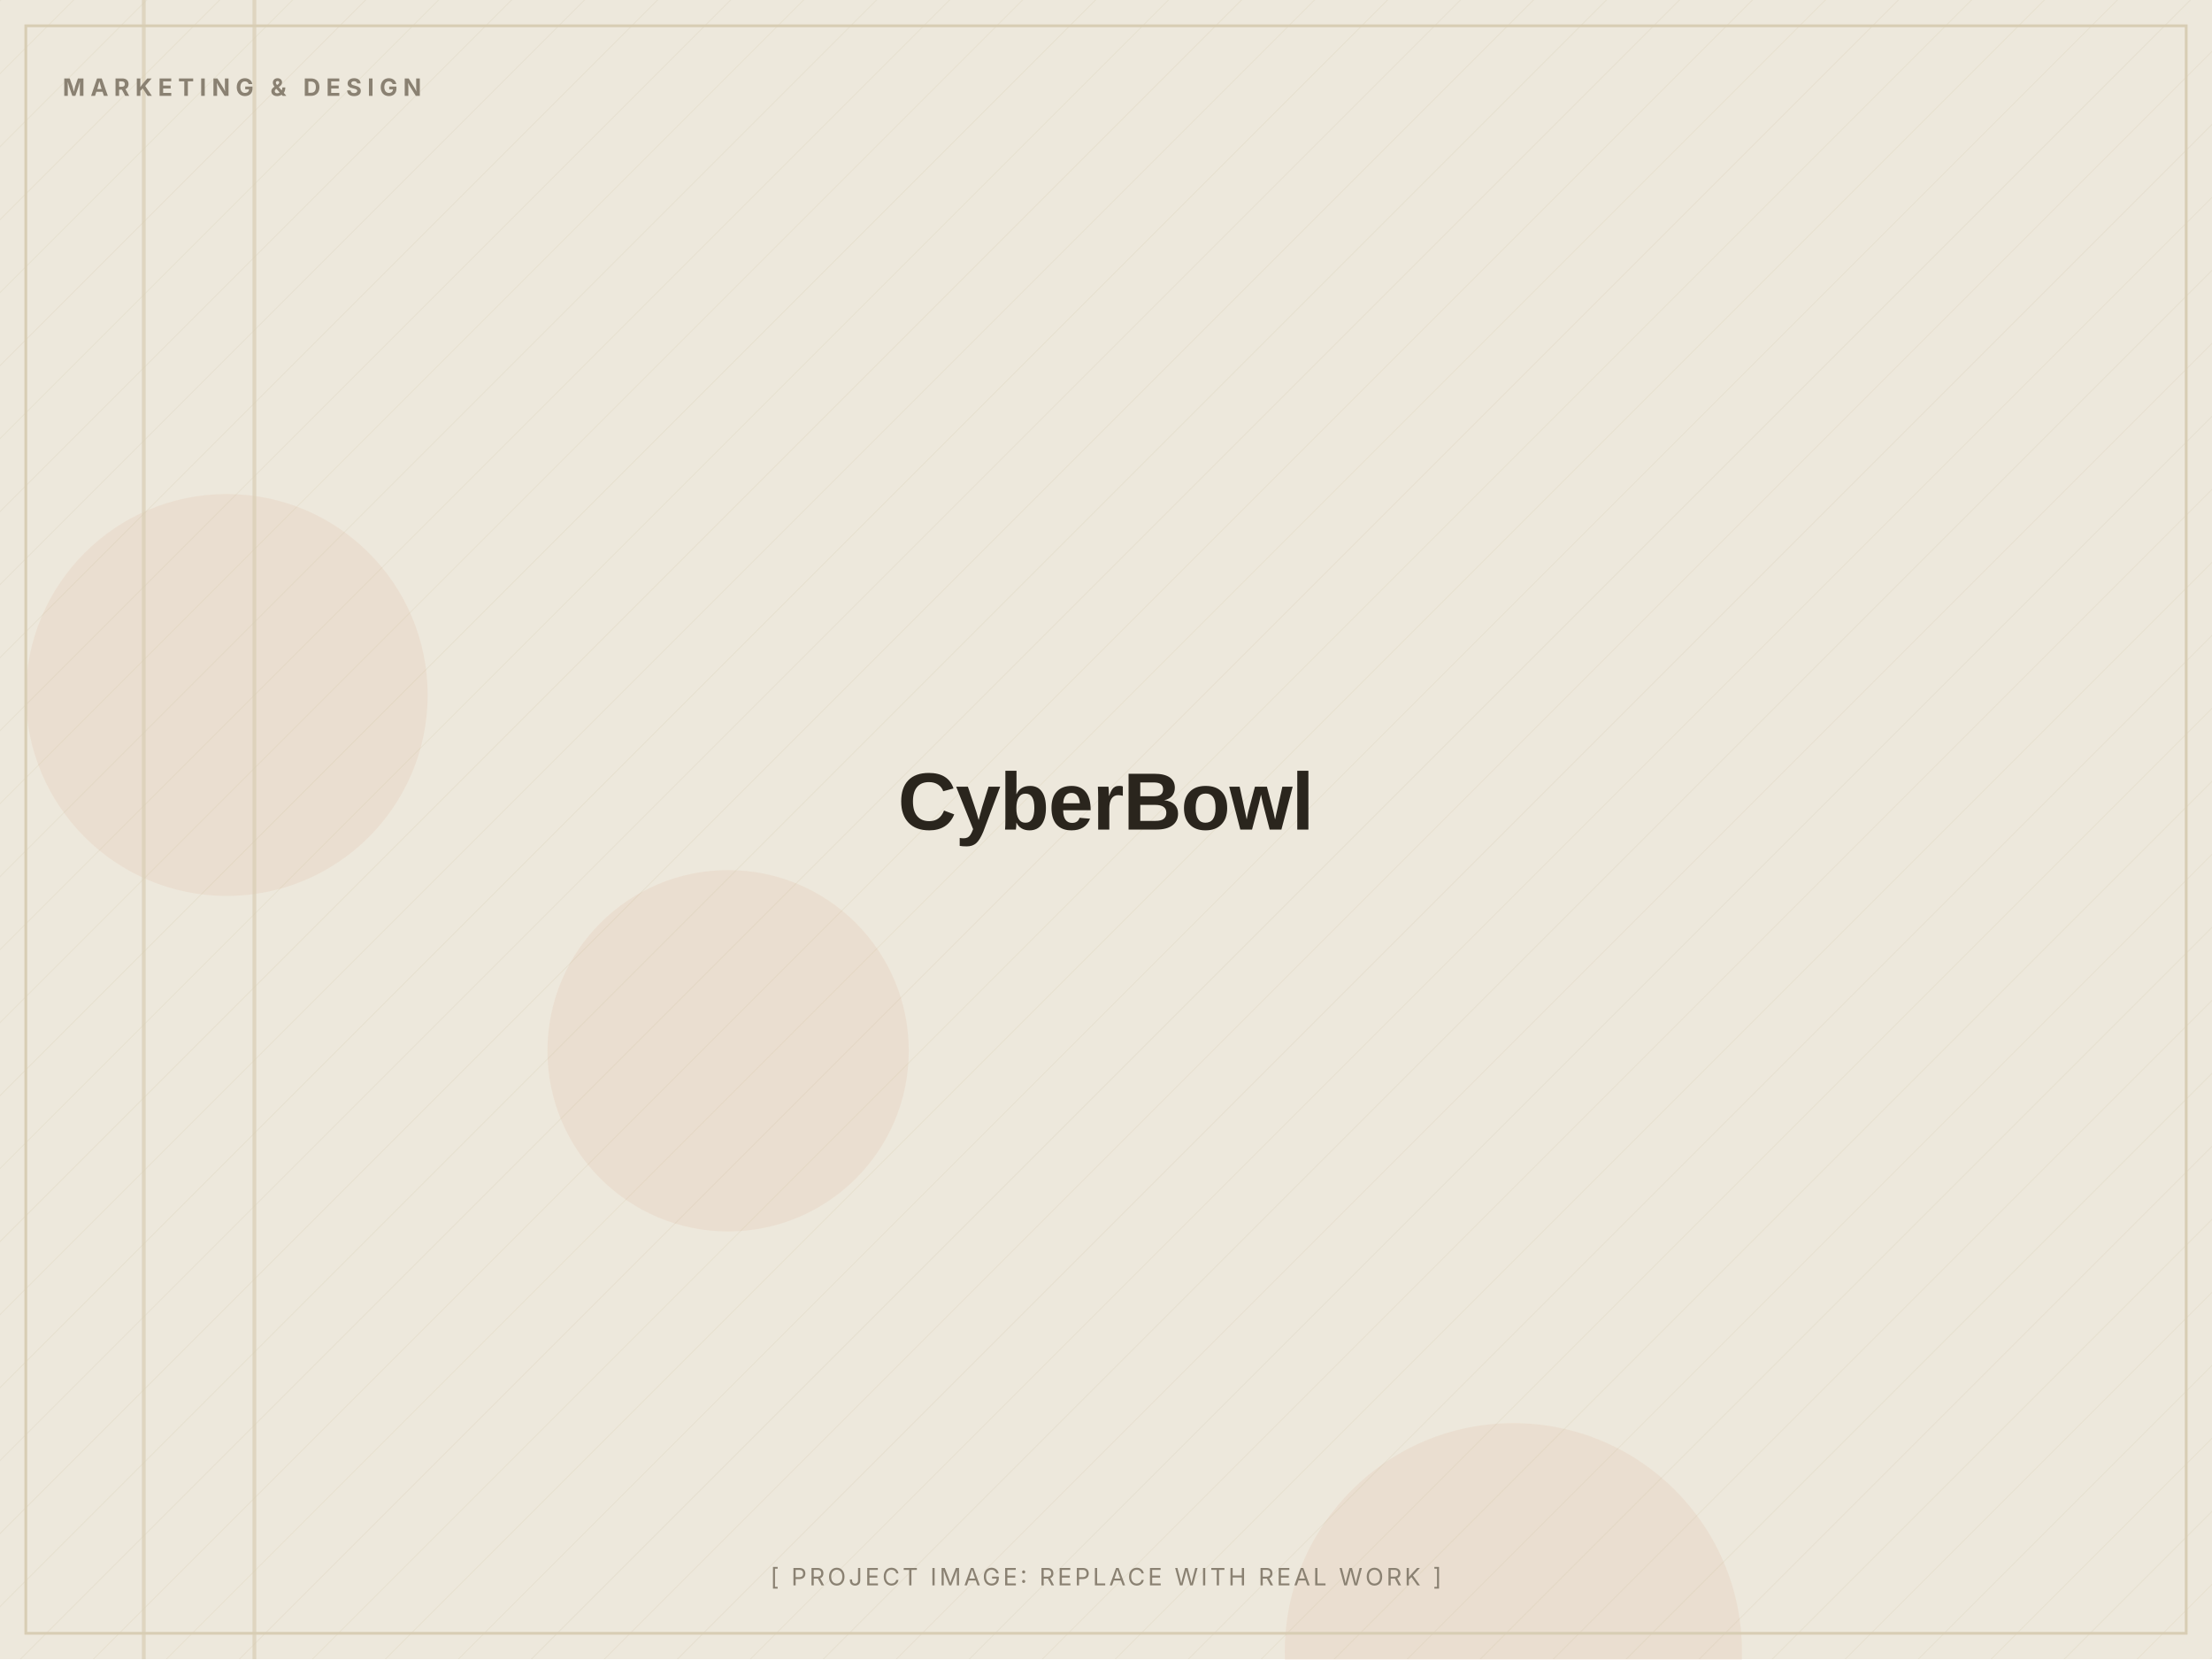
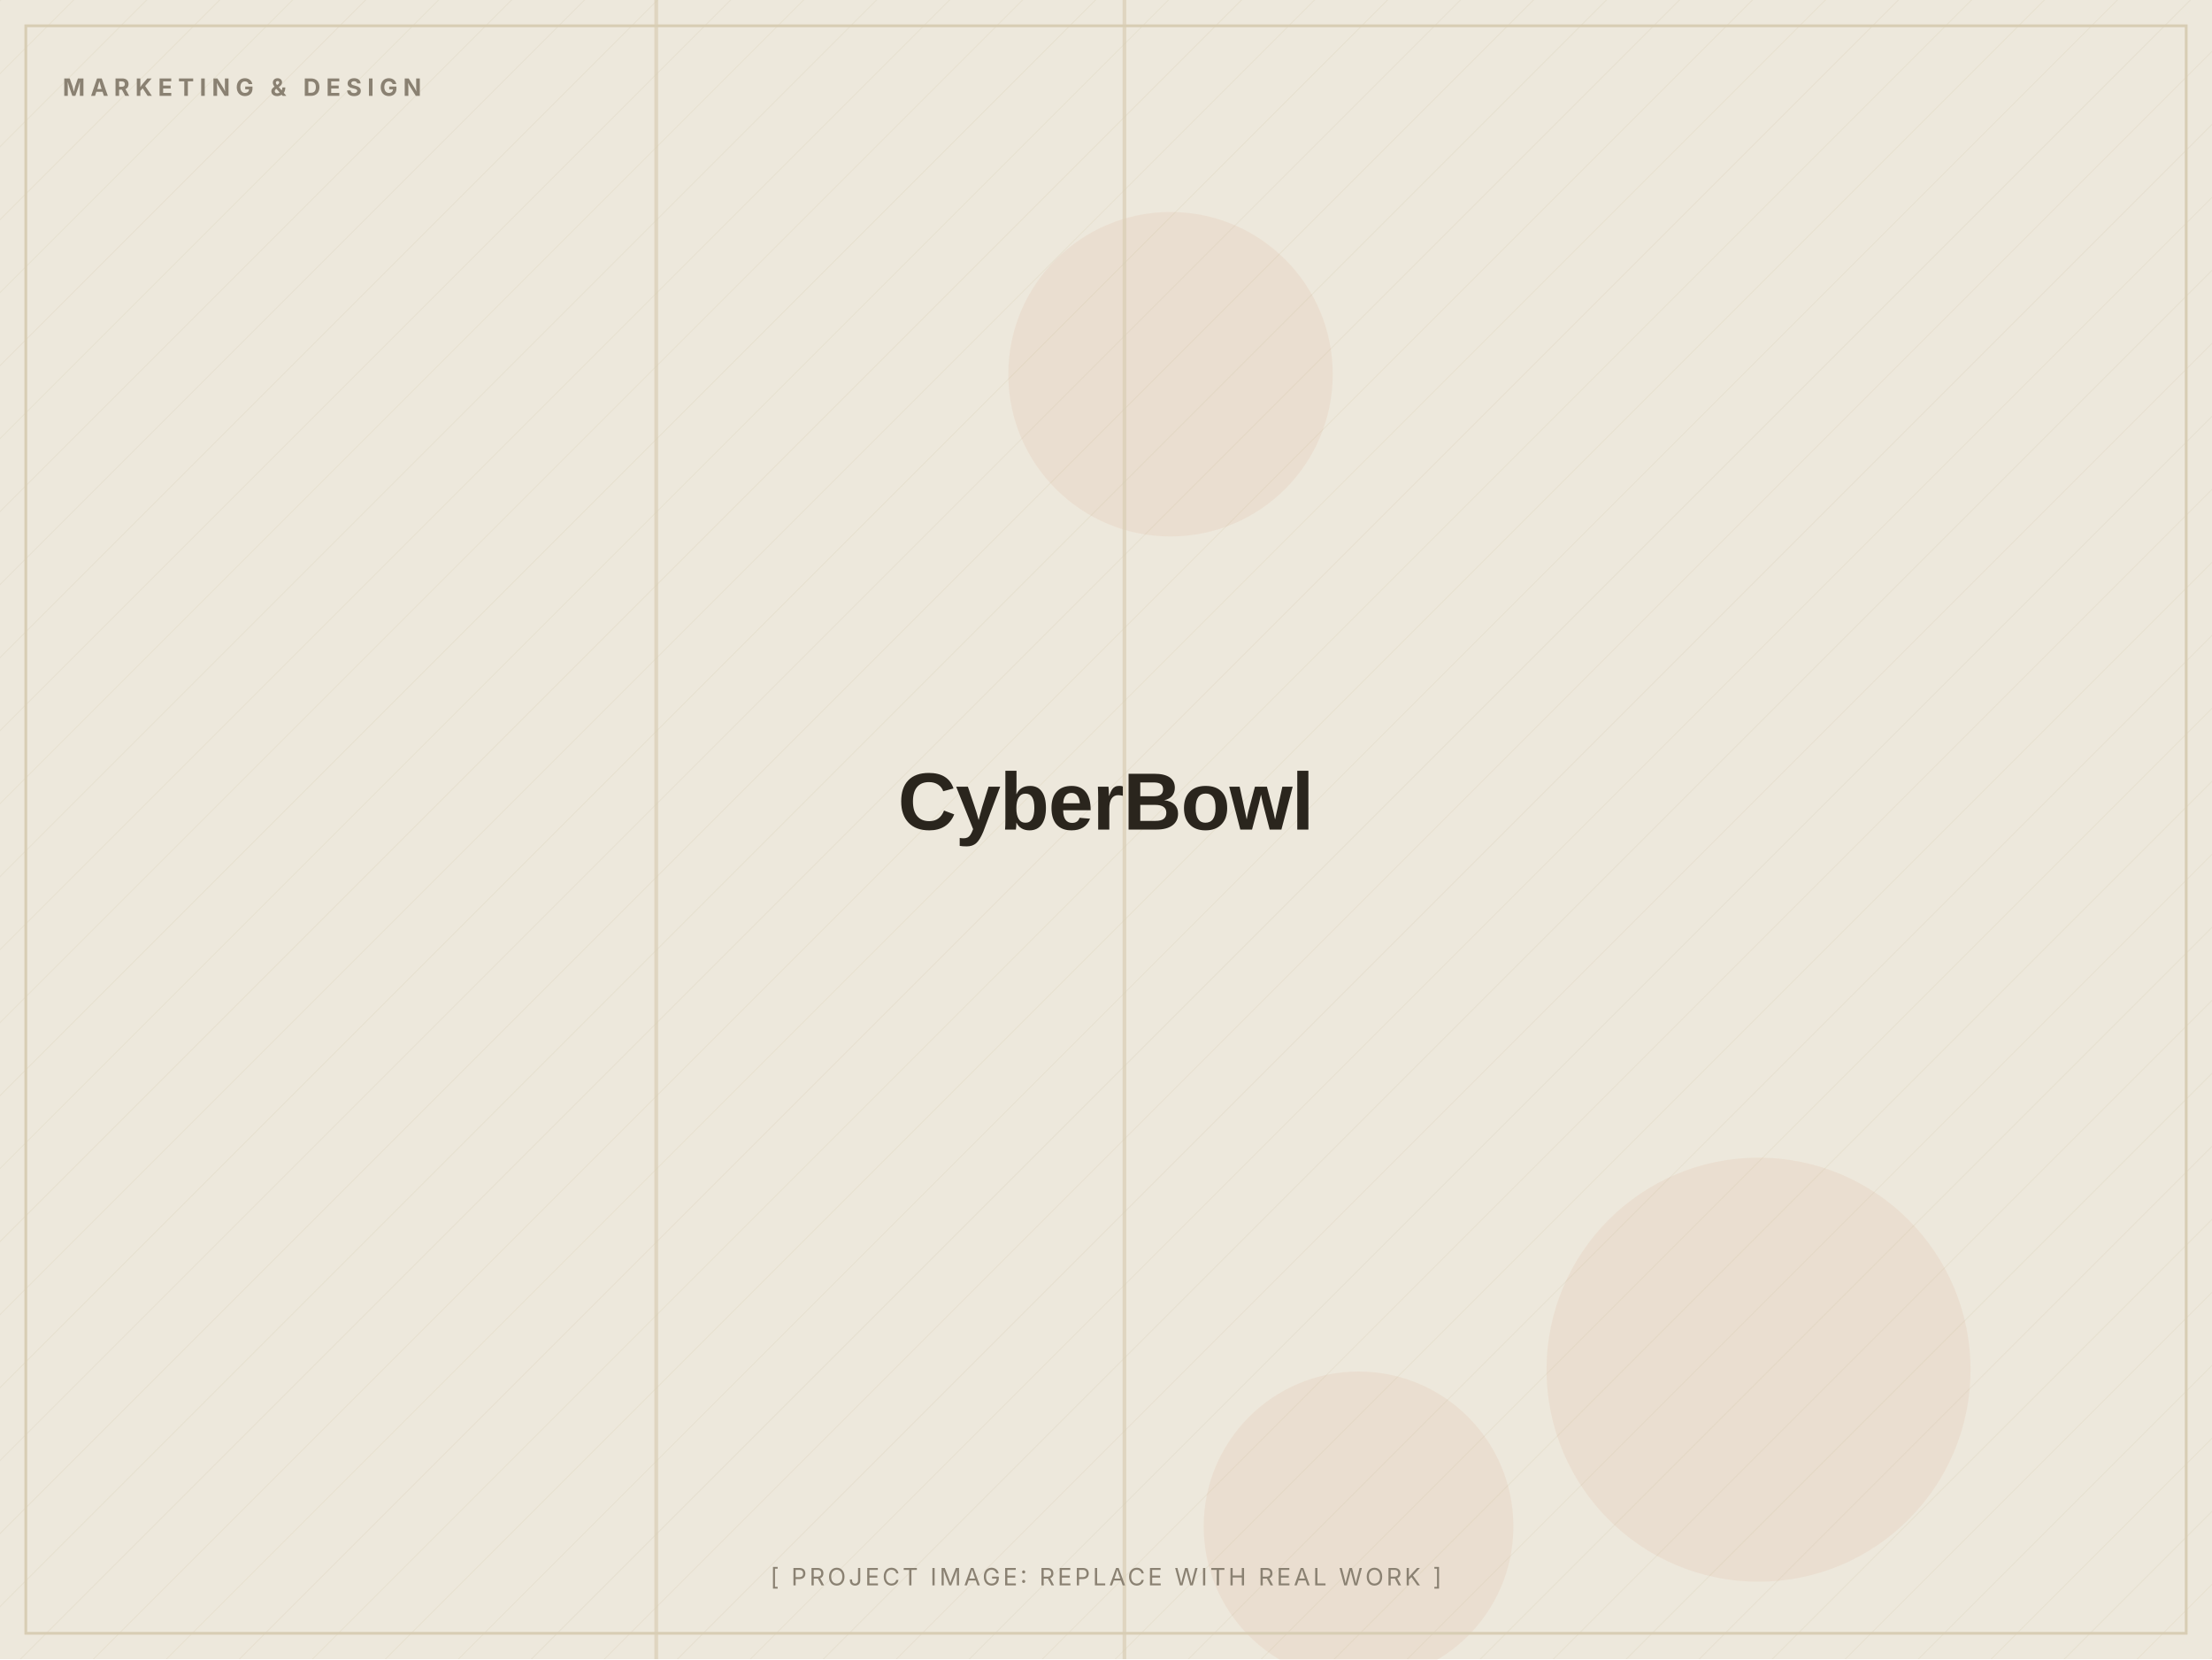
<svg xmlns="http://www.w3.org/2000/svg" width="1200" height="900" viewBox="0 0 1200 900" role="img" aria-label="CyberBowl (placeholder image)">
  <defs>
    <pattern id="d" width="28" height="28" patternUnits="userSpaceOnUse" patternTransform="rotate(45)">
      <line x1="0" y1="0" x2="0" y2="28" stroke="#D8CDB4" stroke-width="1" opacity="0.5" />
    </pattern>
  </defs>
  <rect width="1200" height="900" fill="#EDE8DC" />
  <rect width="1200" height="900" fill="url(#d)" opacity="0.55" />
-   <circle cx="821" cy="896" r="124" fill="#C2410C" opacity="0.06" />
-   <circle cx="123" cy="377" r="109" fill="#C2410C" opacity="0.06" />
-   <circle cx="395" cy="570" r="98" fill="#C2410C" opacity="0.06" />
-   <rect x="77" y="0" width="2" height="900" fill="#D8CDB4" opacity="0.7" />
-   <rect x="137" y="0" width="2" height="900" fill="#D8CDB4" opacity="0.7" />
+   <circle cx="635" cy="203" r="88" fill="#C2410C" opacity="0.06" />
+   <circle cx="954" cy="743" r="115" fill="#C2410C" opacity="0.06" />
+   <circle cx="737" cy="828" r="84" fill="#C2410C" opacity="0.06" />
+   <rect x="355" y="0" width="2" height="900" fill="#D8CDB4" opacity="0.7" />
+   <rect x="609" y="0" width="2" height="900" fill="#D8CDB4" opacity="0.7" />
  <rect x="14" y="14" width="1172" height="872" fill="none" stroke="#D8CDB4" stroke-width="1.5" />
  <text x="34" y="52" font-family="Inter, Arial, sans-serif" font-weight="700" font-size="13" letter-spacing="3" fill="#8A8172">MARKETING &amp; DESIGN</text>
  <text x="600.0" y="450.0" text-anchor="middle" font-family="Archivo, Arial, sans-serif" font-weight="800" font-size="44" letter-spacing="-0.5" fill="#2A251D">CyberBowl</text>
  <text x="600.0" y="860" text-anchor="middle" font-family="Inter, Arial, sans-serif" font-size="13" letter-spacing="1.5" fill="#8A8172">[ PROJECT IMAGE: REPLACE WITH REAL WORK ]</text>
</svg>
